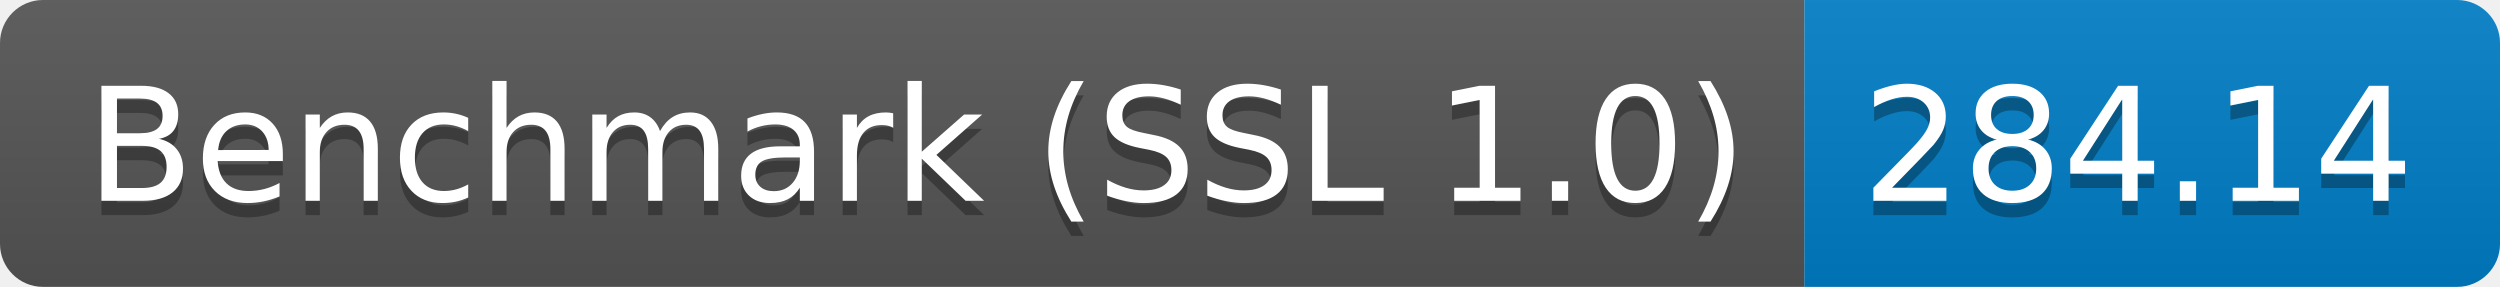
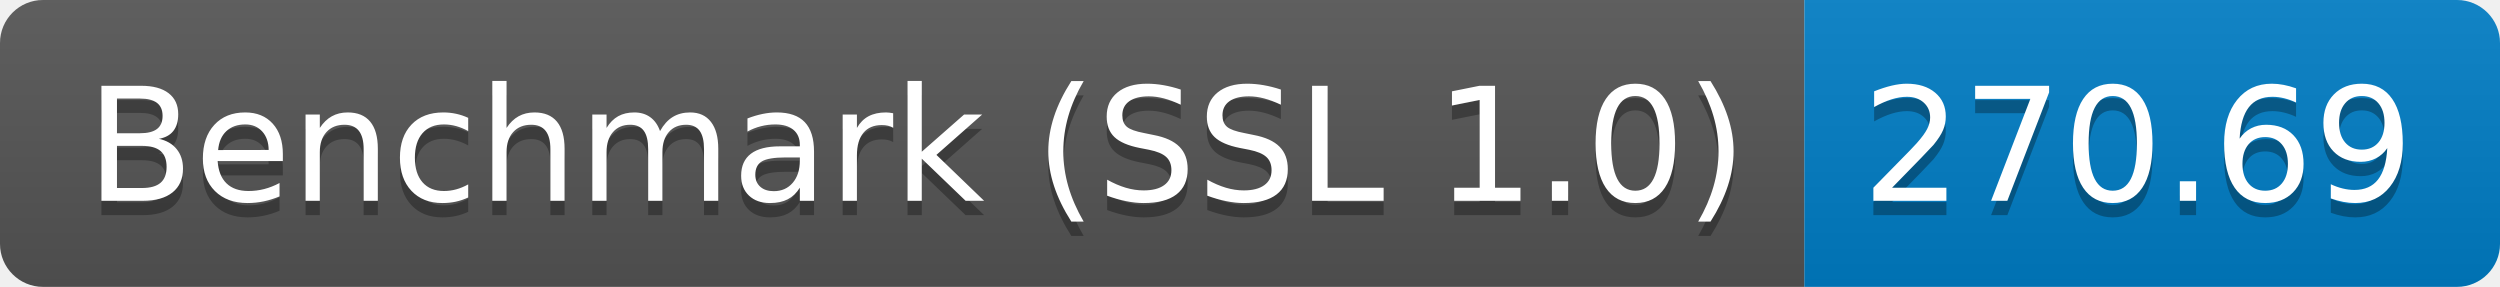
<svg xmlns="http://www.w3.org/2000/svg" height="20" width="174.3">
  <linearGradient id="smooth" x2="0" y2="100%">
    <stop offset="0" stop-color="#bbb" stop-opacity=".1" />
    <stop offset="1" stop-opacity=".1" />
  </linearGradient>
  <clipPath id="round">
    <rect fill="#fff" height="20" rx="3" width="174.3" />
  </clipPath>
  <g clip-path="url(#round)">
    <rect fill="#555" height="20" width="125.8" />
    <rect fill="#007ec6" height="20" width="48.5" x="125.8" />
    <rect fill="url(#smooth)" height="20" width="174.3" />
  </g>
  <g fill="#fff" font-family="DejaVu Sans,Verdana,Geneva,sans-serif" font-size="110" text-anchor="middle">
    <text fill="#010101" fill-opacity=".3" lengthAdjust="spacing" textLength="1158.0" transform="scale(0.1)" x="639.0" y="150">Benchmark (SSL 1.0)</text>
    <text lengthAdjust="spacing" textLength="1158.0" transform="scale(0.1)" x="639.0" y="140">Benchmark (SSL 1.0)</text>
-     <text fill="#010101" fill-opacity=".3" lengthAdjust="spacing" textLength="385.0" transform="scale(0.1)" x="1490.5" y="150">284.14</text>
-     <text lengthAdjust="spacing" textLength="385.0" transform="scale(0.1)" x="1490.5" y="140">284.14</text>
+     <text fill="#010101" fill-opacity=".3" lengthAdjust="spacing" textLength="385.0" transform="scale(0.1)" x="1490.5" y="150">270.69</text>
+     <text lengthAdjust="spacing" textLength="385.0" transform="scale(0.1)" x="1490.5" y="140">270.69</text>
  </g>
</svg>
